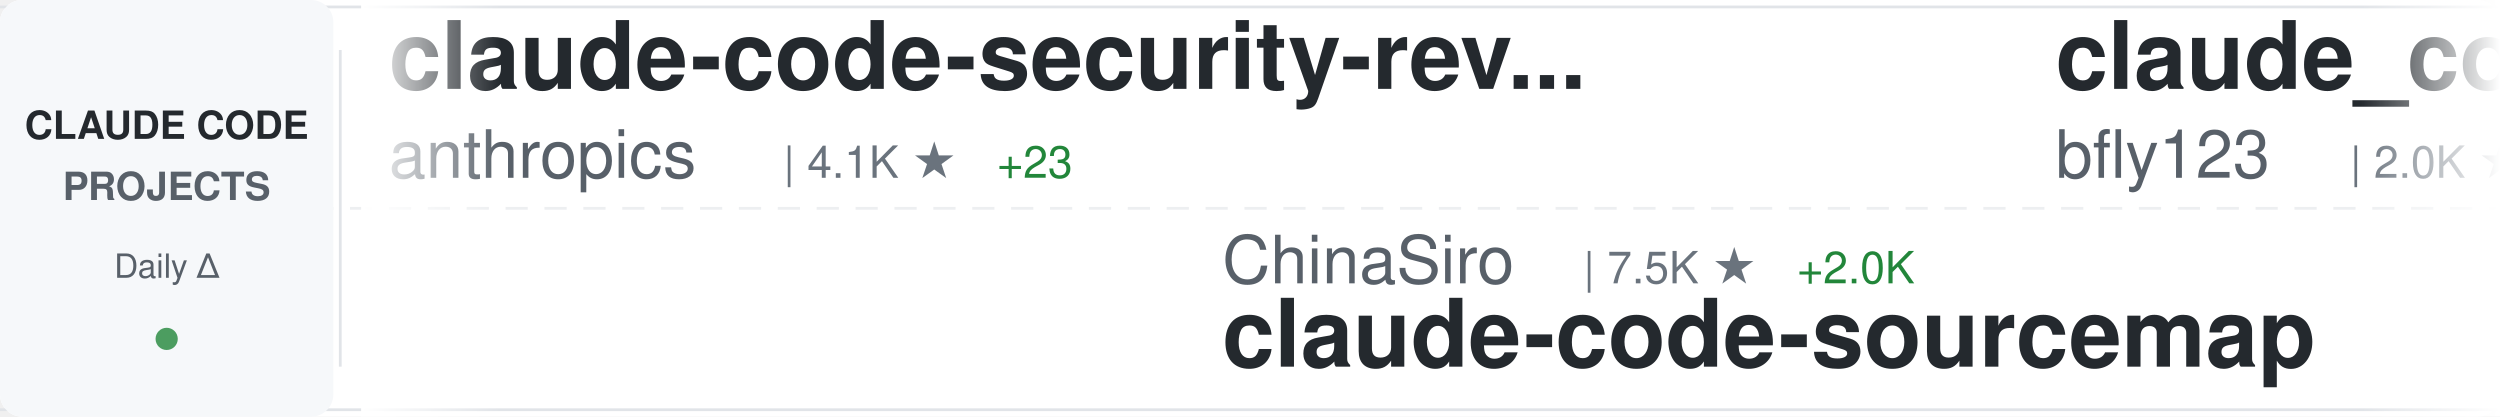
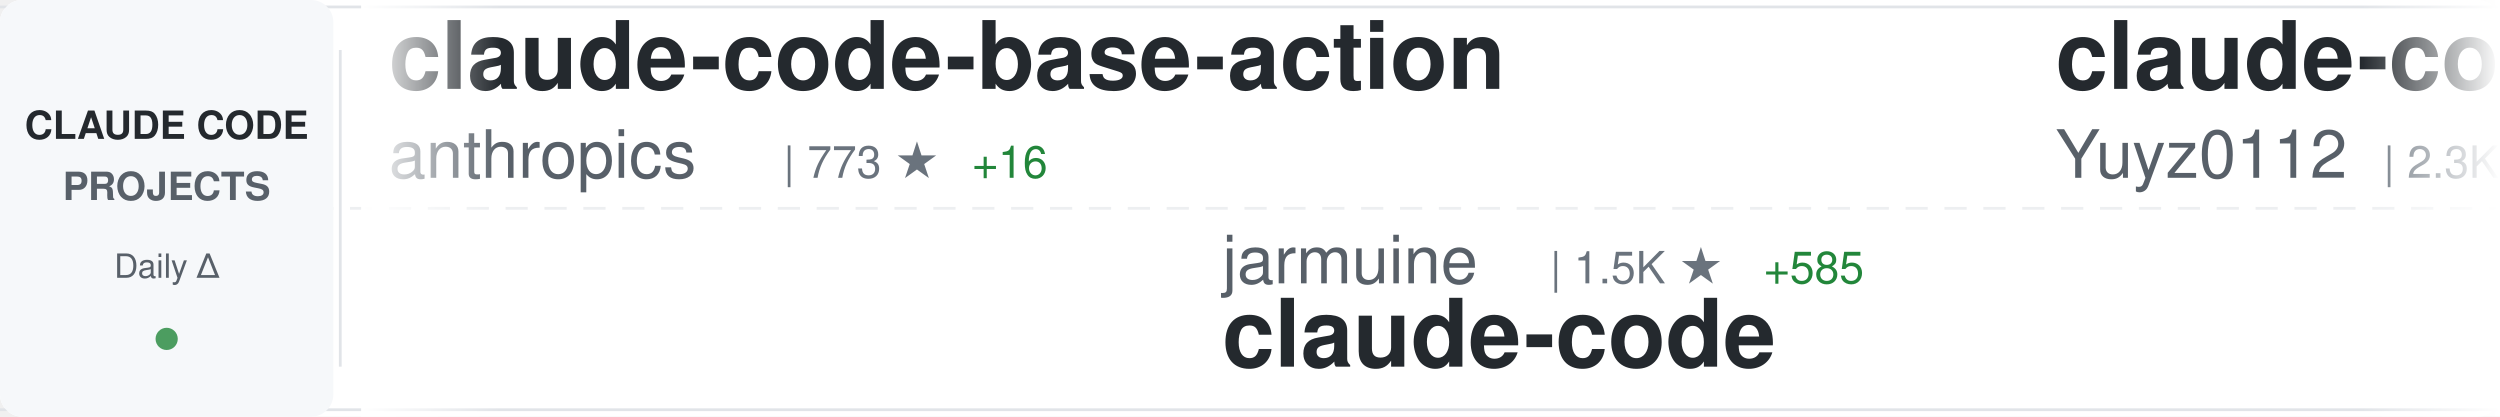
<svg xmlns="http://www.w3.org/2000/svg" width="900" height="150">
  <defs>
    <linearGradient id="awesomeLeftFade" x1="0%" y1="0%" x2="100%" y2="0%">
      <stop offset="0%" style="stop-color:#ffffff;stop-opacity:1" />
      <stop offset="100%" style="stop-color:#ffffff;stop-opacity:0" />
    </linearGradient>
    <linearGradient id="awesomeRightFade" x1="0%" y1="0%" x2="100%" y2="0%">
      <stop offset="0%" style="stop-color:#ffffff;stop-opacity:0" />
      <stop offset="100%" style="stop-color:#ffffff;stop-opacity:1" />
    </linearGradient>
  </defs>
  <rect width="900" height="150" fill="#ffffff" rx="8" />
  <rect x="0" y="2" width="900" height="1" fill="#e1e4e8" />
  <rect x="0" y="147" width="900" height="1" fill="#e1e4e8" />
  <line x1="0" y1="75" x2="900" y2="75" stroke="#e1e4e8" stroke-width="1" stroke-dasharray="8 6" opacity="0.6" />
  <rect x="0" y="0" width="120" height="150" fill="#f6f8fa" rx="8" />
  <text x="60" y="50" font-family="-apple-system, BlinkMacSystemFont, 'Segoe UI', Helvetica, Arial, sans-serif" font-size="14" font-weight="600" fill="#24292e" text-anchor="middle">CLAUDE CODE</text>
  <text x="60" y="72" font-family="-apple-system, BlinkMacSystemFont, 'Segoe UI', Helvetica, Arial, sans-serif" font-size="14" font-weight="600" fill="#586069" text-anchor="middle">PROJECTS</text>
  <text x="60" y="100" font-family="-apple-system, BlinkMacSystemFont, 'Segoe UI', Helvetica, Arial, sans-serif" font-size="12" font-weight="500" fill="#586069" text-anchor="middle">Daily Δ</text>
  <circle cx="60" cy="122" r="4" fill="#22863a" opacity="0.8" />
  <rect x="122" y="18" width="1" height="114" fill="#e1e4e8" />
  <clipPath id="awesomeTickerClip">
    <rect x="130" y="0" width="770" height="150" />
  </clipPath>
  <g clip-path="url(#awesomeTickerClip)">
    <g id="awesomeTickerItems">
      <animateTransform attributeName="transform" attributeType="XML" type="translate" from="0 0" to="-3000 0" dur="54s" repeatCount="indefinite" />
      <g transform="translate(0, 0)">
-         <text x="140" y="32" font-family="-apple-system, BlinkMacSystemFont, 'Segoe UI', Helvetica, Arial, sans-serif" font-size="34" font-weight="600" fill="#24292e">claude-code-security-rev...</text>
+         <text x="140" y="32" font-family="-apple-system, BlinkMacSystemFont, 'Segoe UI', Helvetica, Arial, sans-serif" font-size="34" font-weight="600" fill="#24292e">claude-code-base-action</text>
        <text x="140" y="64" font-family="-apple-system, BlinkMacSystemFont, 'Segoe UI', Helvetica, Arial, sans-serif" font-size="24" font-weight="400" fill="#586069">anthropics</text>
-         <text x="282" y="64" font-family="-apple-system, BlinkMacSystemFont, 'Segoe UI', Helvetica, Arial, sans-serif" font-size="16" font-weight="500" fill="#6a737d">| 4.1K ★</text>
-         <text x="359" y="64" font-family="-apple-system, BlinkMacSystemFont, 'Segoe UI', Helvetica, Arial, sans-serif" font-size="16" font-weight="500" fill="#22863a"> +23</text>
+         <text x="282" y="64" font-family="-apple-system, BlinkMacSystemFont, 'Segoe UI', Helvetica, Arial, sans-serif" font-size="16" font-weight="500" fill="#6a737d">| 773 ★</text>
+         <text x="350" y="64" font-family="-apple-system, BlinkMacSystemFont, 'Segoe UI', Helvetica, Arial, sans-serif" font-size="16" font-weight="500" fill="#22863a"> +16</text>
      </g>
      <g transform="translate(300, 0)">
-         <text x="140" y="102" font-family="-apple-system, BlinkMacSystemFont, 'Segoe UI', Helvetica, Arial, sans-serif" font-size="24" font-weight="400" fill="#586069">ChinaSiro</text>
-         <text x="270" y="102" font-family="-apple-system, BlinkMacSystemFont, 'Segoe UI', Helvetica, Arial, sans-serif" font-size="16" font-weight="500" fill="#6a737d">| 7.5K ★</text>
-         <text x="347" y="102" font-family="-apple-system, BlinkMacSystemFont, 'Segoe UI', Helvetica, Arial, sans-serif" font-size="16" font-weight="500" fill="#22863a"> +2.0K</text>
-         <text x="140" y="132" font-family="-apple-system, BlinkMacSystemFont, 'Segoe UI', Helvetica, Arial, sans-serif" font-size="34" font-weight="600" fill="#24292e">claude-code-sourcemap</text>
+         <text x="140" y="102" font-family="-apple-system, BlinkMacSystemFont, 'Segoe UI', Helvetica, Arial, sans-serif" font-size="24" font-weight="400" fill="#586069">jarmuine</text>
+         <text x="258" y="102" font-family="-apple-system, BlinkMacSystemFont, 'Segoe UI', Helvetica, Arial, sans-serif" font-size="16" font-weight="500" fill="#6a737d">| 1.5K ★</text>
+         <text x="335" y="102" font-family="-apple-system, BlinkMacSystemFont, 'Segoe UI', Helvetica, Arial, sans-serif" font-size="16" font-weight="500" fill="#22863a"> +585</text>
+         <text x="140" y="132" font-family="-apple-system, BlinkMacSystemFont, 'Segoe UI', Helvetica, Arial, sans-serif" font-size="34" font-weight="600" fill="#24292e">claude-code</text>
      </g>
      <g transform="translate(600, 0)">
-         <text x="140" y="32" font-family="-apple-system, BlinkMacSystemFont, 'Segoe UI', Helvetica, Arial, sans-serif" font-size="34" font-weight="600" fill="#24292e">claude_code_bridge</text>
-         <text x="140" y="64" font-family="-apple-system, BlinkMacSystemFont, 'Segoe UI', Helvetica, Arial, sans-serif" font-size="24" font-weight="400" fill="#586069">bfly123</text>
-         <text x="246" y="64" font-family="-apple-system, BlinkMacSystemFont, 'Segoe UI', Helvetica, Arial, sans-serif" font-size="16" font-weight="500" fill="#6a737d">| 2.0K ★</text>
-         <text x="323" y="64" font-family="-apple-system, BlinkMacSystemFont, 'Segoe UI', Helvetica, Arial, sans-serif" font-size="16" font-weight="500" fill="#22863a"> +16</text>
+         <text x="140" y="32" font-family="-apple-system, BlinkMacSystemFont, 'Segoe UI', Helvetica, Arial, sans-serif" font-size="34" font-weight="600" fill="#24292e">claude-code-reverse</text>
+         <text x="140" y="64" font-family="-apple-system, BlinkMacSystemFont, 'Segoe UI', Helvetica, Arial, sans-serif" font-size="24" font-weight="400" fill="#586069">Yuyz0112</text>
+         <text x="258" y="64" font-family="-apple-system, BlinkMacSystemFont, 'Segoe UI', Helvetica, Arial, sans-serif" font-size="16" font-weight="500" fill="#6a737d">| 2.3K ★</text>
+         <text x="335" y="64" font-family="-apple-system, BlinkMacSystemFont, 'Segoe UI', Helvetica, Arial, sans-serif" font-size="16" font-weight="500" fill="#22863a"> +12</text>
      </g>
      <g transform="translate(900, 0)">
-         <text x="140" y="102" font-family="-apple-system, BlinkMacSystemFont, 'Segoe UI', Helvetica, Arial, sans-serif" font-size="24" font-weight="400" fill="#586069">xorespesp</text>
-         <text x="270" y="102" font-family="-apple-system, BlinkMacSystemFont, 'Segoe UI', Helvetica, Arial, sans-serif" font-size="16" font-weight="500" fill="#6a737d">| 159 ★</text>
-         <text x="338" y="102" font-family="-apple-system, BlinkMacSystemFont, 'Segoe UI', Helvetica, Arial, sans-serif" font-size="16" font-weight="500" fill="#22863a"> +79</text>
-         <text x="140" y="132" font-family="-apple-system, BlinkMacSystemFont, 'Segoe UI', Helvetica, Arial, sans-serif" font-size="34" font-weight="600" fill="#24292e">claude-code</text>
+         <text x="140" y="102" font-family="-apple-system, BlinkMacSystemFont, 'Segoe UI', Helvetica, Arial, sans-serif" font-size="24" font-weight="400" fill="#586069">liuup</text>
+         <text x="222" y="102" font-family="-apple-system, BlinkMacSystemFont, 'Segoe UI', Helvetica, Arial, sans-serif" font-size="16" font-weight="500" fill="#6a737d">| 555 ★</text>
+         <text x="290" y="102" font-family="-apple-system, BlinkMacSystemFont, 'Segoe UI', Helvetica, Arial, sans-serif" font-size="16" font-weight="500" fill="#22863a"> +336</text>
+         <text x="140" y="132" font-family="-apple-system, BlinkMacSystemFont, 'Segoe UI', Helvetica, Arial, sans-serif" font-size="34" font-weight="600" fill="#24292e">claude-code-analysis</text>
      </g>
      <g transform="translate(1200, 0)">
-         <text x="140" y="32" font-family="-apple-system, BlinkMacSystemFont, 'Segoe UI', Helvetica, Arial, sans-serif" font-size="34" font-weight="600" fill="#24292e">claude-code-spec-workflo...</text>
-         <text x="140" y="64" font-family="-apple-system, BlinkMacSystemFont, 'Segoe UI', Helvetica, Arial, sans-serif" font-size="24" font-weight="400" fill="#586069">Pimzino</text>
-         <text x="246" y="64" font-family="-apple-system, BlinkMacSystemFont, 'Segoe UI', Helvetica, Arial, sans-serif" font-size="16" font-weight="500" fill="#6a737d">| 3.6K ★</text>
-         <text x="323" y="64" font-family="-apple-system, BlinkMacSystemFont, 'Segoe UI', Helvetica, Arial, sans-serif" font-size="16" font-weight="500" fill="#22863a"> +4</text>
+         <text x="140" y="32" font-family="-apple-system, BlinkMacSystemFont, 'Segoe UI', Helvetica, Arial, sans-serif" font-size="34" font-weight="600" fill="#24292e">claude-coder</text>
+         <text x="140" y="64" font-family="-apple-system, BlinkMacSystemFont, 'Segoe UI', Helvetica, Arial, sans-serif" font-size="24" font-weight="400" fill="#586069">kodu-ai</text>
+         <text x="246" y="64" font-family="-apple-system, BlinkMacSystemFont, 'Segoe UI', Helvetica, Arial, sans-serif" font-size="16" font-weight="500" fill="#6a737d">| 5.3K ★</text>
+         <text x="323" y="64" font-family="-apple-system, BlinkMacSystemFont, 'Segoe UI', Helvetica, Arial, sans-serif" font-size="16" font-weight="500" fill="#22863a"> +1</text>
      </g>
      <g transform="translate(1500, 0)">
        <text x="140" y="102" font-family="-apple-system, BlinkMacSystemFont, 'Segoe UI', Helvetica, Arial, sans-serif" font-size="24" font-weight="400" fill="#586069">alirezarezvani</text>
        <text x="330" y="102" font-family="-apple-system, BlinkMacSystemFont, 'Segoe UI', Helvetica, Arial, sans-serif" font-size="16" font-weight="500" fill="#6a737d">| 8.7K ★</text>
-         <text x="407" y="102" font-family="-apple-system, BlinkMacSystemFont, 'Segoe UI', Helvetica, Arial, sans-serif" font-size="16" font-weight="500" fill="#22863a"> +249</text>
+         <text x="407" y="102" font-family="-apple-system, BlinkMacSystemFont, 'Segoe UI', Helvetica, Arial, sans-serif" font-size="16" font-weight="500" fill="#22863a"> +274</text>
        <text x="140" y="132" font-family="-apple-system, BlinkMacSystemFont, 'Segoe UI', Helvetica, Arial, sans-serif" font-size="34" font-weight="600" fill="#24292e">claude-skills</text>
      </g>
      <g transform="translate(1800, 0)">
-         <text x="140" y="32" font-family="-apple-system, BlinkMacSystemFont, 'Segoe UI', Helvetica, Arial, sans-serif" font-size="34" font-weight="600" fill="#24292e">Claude-Code-Workflow</text>
-         <text x="140" y="64" font-family="-apple-system, BlinkMacSystemFont, 'Segoe UI', Helvetica, Arial, sans-serif" font-size="24" font-weight="400" fill="#586069">catlog22</text>
-         <text x="258" y="64" font-family="-apple-system, BlinkMacSystemFont, 'Segoe UI', Helvetica, Arial, sans-serif" font-size="16" font-weight="500" fill="#6a737d">| 1.7K ★</text>
-         <text x="335" y="64" font-family="-apple-system, BlinkMacSystemFont, 'Segoe UI', Helvetica, Arial, sans-serif" font-size="16" font-weight="500" fill="#22863a"> +22</text>
+         <text x="140" y="32" font-family="-apple-system, BlinkMacSystemFont, 'Segoe UI', Helvetica, Arial, sans-serif" font-size="34" font-weight="600" fill="#24292e">sc-claude-code-files</text>
+         <text x="140" y="64" font-family="-apple-system, BlinkMacSystemFont, 'Segoe UI', Helvetica, Arial, sans-serif" font-size="24" font-weight="400" fill="#586069">https-deeplearning-ai</text>
+         <text x="414" y="64" font-family="-apple-system, BlinkMacSystemFont, 'Segoe UI', Helvetica, Arial, sans-serif" font-size="16" font-weight="500" fill="#6a737d">| 470 ★</text>
      </g>
      <g transform="translate(2100, 0)">
-         <text x="140" y="102" font-family="-apple-system, BlinkMacSystemFont, 'Segoe UI', Helvetica, Arial, sans-serif" font-size="24" font-weight="400" fill="#586069">snarktank</text>
-         <text x="270" y="102" font-family="-apple-system, BlinkMacSystemFont, 'Segoe UI', Helvetica, Arial, sans-serif" font-size="16" font-weight="500" fill="#6a737d">| 14.2K ★</text>
-         <text x="356" y="102" font-family="-apple-system, BlinkMacSystemFont, 'Segoe UI', Helvetica, Arial, sans-serif" font-size="16" font-weight="500" fill="#22863a"> +57</text>
-         <text x="140" y="132" font-family="-apple-system, BlinkMacSystemFont, 'Segoe UI', Helvetica, Arial, sans-serif" font-size="34" font-weight="600" fill="#24292e">ralph</text>
+         <text x="140" y="102" font-family="-apple-system, BlinkMacSystemFont, 'Segoe UI', Helvetica, Arial, sans-serif" font-size="24" font-weight="400" fill="#586069">AprilNEA</text>
+         <text x="258" y="102" font-family="-apple-system, BlinkMacSystemFont, 'Segoe UI', Helvetica, Arial, sans-serif" font-size="16" font-weight="500" fill="#6a737d">| 297 ★</text>
+         <text x="326" y="102" font-family="-apple-system, BlinkMacSystemFont, 'Segoe UI', Helvetica, Arial, sans-serif" font-size="16" font-weight="500" fill="#22863a"> +105</text>
+         <text x="140" y="132" font-family="-apple-system, BlinkMacSystemFont, 'Segoe UI', Helvetica, Arial, sans-serif" font-size="34" font-weight="600" fill="#24292e">claude-code-source</text>
      </g>
      <g transform="translate(2400, 0)">
-         <text x="140" y="32" font-family="-apple-system, BlinkMacSystemFont, 'Segoe UI', Helvetica, Arial, sans-serif" font-size="34" font-weight="600" fill="#24292e">claude-code-telegram</text>
-         <text x="140" y="64" font-family="-apple-system, BlinkMacSystemFont, 'Segoe UI', Helvetica, Arial, sans-serif" font-size="24" font-weight="400" fill="#586069">RichardAtCT</text>
-         <text x="294" y="64" font-family="-apple-system, BlinkMacSystemFont, 'Segoe UI', Helvetica, Arial, sans-serif" font-size="16" font-weight="500" fill="#6a737d">| 2.3K ★</text>
-         <text x="371" y="64" font-family="-apple-system, BlinkMacSystemFont, 'Segoe UI', Helvetica, Arial, sans-serif" font-size="16" font-weight="500" fill="#22863a"> +21</text>
+         <text x="140" y="32" font-family="-apple-system, BlinkMacSystemFont, 'Segoe UI', Helvetica, Arial, sans-serif" font-size="34" font-weight="600" fill="#24292e">leaked-claude-code</text>
+         <text x="140" y="64" font-family="-apple-system, BlinkMacSystemFont, 'Segoe UI', Helvetica, Arial, sans-serif" font-size="24" font-weight="400" fill="#586069">leaked-claude-code</text>
+         <text x="378" y="64" font-family="-apple-system, BlinkMacSystemFont, 'Segoe UI', Helvetica, Arial, sans-serif" font-size="16" font-weight="500" fill="#6a737d">| 510 ★</text>
+         <text x="446" y="64" font-family="-apple-system, BlinkMacSystemFont, 'Segoe UI', Helvetica, Arial, sans-serif" font-size="16" font-weight="500" fill="#22863a"> +256</text>
      </g>
      <g transform="translate(2700, 0)">
-         <text x="140" y="102" font-family="-apple-system, BlinkMacSystemFont, 'Segoe UI', Helvetica, Arial, sans-serif" font-size="24" font-weight="400" fill="#586069">anthropics</text>
-         <text x="282" y="102" font-family="-apple-system, BlinkMacSystemFont, 'Segoe UI', Helvetica, Arial, sans-serif" font-size="16" font-weight="500" fill="#6a737d">| 759 ★</text>
-         <text x="350" y="102" font-family="-apple-system, BlinkMacSystemFont, 'Segoe UI', Helvetica, Arial, sans-serif" font-size="16" font-weight="500" fill="#22863a"> +15</text>
-         <text x="140" y="132" font-family="-apple-system, BlinkMacSystemFont, 'Segoe UI', Helvetica, Arial, sans-serif" font-size="34" font-weight="600" fill="#24292e">claude-code-base-action</text>
+         <text x="140" y="102" font-family="-apple-system, BlinkMacSystemFont, 'Segoe UI', Helvetica, Arial, sans-serif" font-size="24" font-weight="400" fill="#586069">fuergaosi233</text>
+         <text x="306" y="102" font-family="-apple-system, BlinkMacSystemFont, 'Segoe UI', Helvetica, Arial, sans-serif" font-size="16" font-weight="500" fill="#6a737d">| 2.3K ★</text>
+         <text x="383" y="102" font-family="-apple-system, BlinkMacSystemFont, 'Segoe UI', Helvetica, Arial, sans-serif" font-size="16" font-weight="500" fill="#22863a"> +11</text>
+         <text x="140" y="132" font-family="-apple-system, BlinkMacSystemFont, 'Segoe UI', Helvetica, Arial, sans-serif" font-size="34" font-weight="600" fill="#24292e">claude-code-proxy</text>
      </g>
      <g transform="translate(3000, 0)">
-         <text x="140" y="32" font-family="-apple-system, BlinkMacSystemFont, 'Segoe UI', Helvetica, Arial, sans-serif" font-size="34" font-weight="600" fill="#24292e">claude-code-security-rev...</text>
+         <text x="140" y="32" font-family="-apple-system, BlinkMacSystemFont, 'Segoe UI', Helvetica, Arial, sans-serif" font-size="34" font-weight="600" fill="#24292e">claude-code-base-action</text>
        <text x="140" y="64" font-family="-apple-system, BlinkMacSystemFont, 'Segoe UI', Helvetica, Arial, sans-serif" font-size="24" font-weight="400" fill="#586069">anthropics</text>
-         <text x="282" y="64" font-family="-apple-system, BlinkMacSystemFont, 'Segoe UI', Helvetica, Arial, sans-serif" font-size="16" font-weight="500" fill="#6a737d">| 4.1K ★</text>
-         <text x="359" y="64" font-family="-apple-system, BlinkMacSystemFont, 'Segoe UI', Helvetica, Arial, sans-serif" font-size="16" font-weight="500" fill="#22863a"> +23</text>
+         <text x="282" y="64" font-family="-apple-system, BlinkMacSystemFont, 'Segoe UI', Helvetica, Arial, sans-serif" font-size="16" font-weight="500" fill="#6a737d">| 773 ★</text>
+         <text x="350" y="64" font-family="-apple-system, BlinkMacSystemFont, 'Segoe UI', Helvetica, Arial, sans-serif" font-size="16" font-weight="500" fill="#22863a"> +16</text>
      </g>
      <g transform="translate(3300, 0)">
-         <text x="140" y="102" font-family="-apple-system, BlinkMacSystemFont, 'Segoe UI', Helvetica, Arial, sans-serif" font-size="24" font-weight="400" fill="#586069">ChinaSiro</text>
-         <text x="270" y="102" font-family="-apple-system, BlinkMacSystemFont, 'Segoe UI', Helvetica, Arial, sans-serif" font-size="16" font-weight="500" fill="#6a737d">| 7.5K ★</text>
-         <text x="347" y="102" font-family="-apple-system, BlinkMacSystemFont, 'Segoe UI', Helvetica, Arial, sans-serif" font-size="16" font-weight="500" fill="#22863a"> +2.0K</text>
-         <text x="140" y="132" font-family="-apple-system, BlinkMacSystemFont, 'Segoe UI', Helvetica, Arial, sans-serif" font-size="34" font-weight="600" fill="#24292e">claude-code-sourcemap</text>
+         <text x="140" y="102" font-family="-apple-system, BlinkMacSystemFont, 'Segoe UI', Helvetica, Arial, sans-serif" font-size="24" font-weight="400" fill="#586069">jarmuine</text>
+         <text x="258" y="102" font-family="-apple-system, BlinkMacSystemFont, 'Segoe UI', Helvetica, Arial, sans-serif" font-size="16" font-weight="500" fill="#6a737d">| 1.5K ★</text>
+         <text x="335" y="102" font-family="-apple-system, BlinkMacSystemFont, 'Segoe UI', Helvetica, Arial, sans-serif" font-size="16" font-weight="500" fill="#22863a"> +585</text>
+         <text x="140" y="132" font-family="-apple-system, BlinkMacSystemFont, 'Segoe UI', Helvetica, Arial, sans-serif" font-size="34" font-weight="600" fill="#24292e">claude-code</text>
      </g>
      <g transform="translate(3600, 0)">
-         <text x="140" y="32" font-family="-apple-system, BlinkMacSystemFont, 'Segoe UI', Helvetica, Arial, sans-serif" font-size="34" font-weight="600" fill="#24292e">claude_code_bridge</text>
-         <text x="140" y="64" font-family="-apple-system, BlinkMacSystemFont, 'Segoe UI', Helvetica, Arial, sans-serif" font-size="24" font-weight="400" fill="#586069">bfly123</text>
-         <text x="246" y="64" font-family="-apple-system, BlinkMacSystemFont, 'Segoe UI', Helvetica, Arial, sans-serif" font-size="16" font-weight="500" fill="#6a737d">| 2.0K ★</text>
-         <text x="323" y="64" font-family="-apple-system, BlinkMacSystemFont, 'Segoe UI', Helvetica, Arial, sans-serif" font-size="16" font-weight="500" fill="#22863a"> +16</text>
+         <text x="140" y="32" font-family="-apple-system, BlinkMacSystemFont, 'Segoe UI', Helvetica, Arial, sans-serif" font-size="34" font-weight="600" fill="#24292e">claude-code-reverse</text>
+         <text x="140" y="64" font-family="-apple-system, BlinkMacSystemFont, 'Segoe UI', Helvetica, Arial, sans-serif" font-size="24" font-weight="400" fill="#586069">Yuyz0112</text>
+         <text x="258" y="64" font-family="-apple-system, BlinkMacSystemFont, 'Segoe UI', Helvetica, Arial, sans-serif" font-size="16" font-weight="500" fill="#6a737d">| 2.3K ★</text>
+         <text x="335" y="64" font-family="-apple-system, BlinkMacSystemFont, 'Segoe UI', Helvetica, Arial, sans-serif" font-size="16" font-weight="500" fill="#22863a"> +12</text>
      </g>
      <g transform="translate(3900, 0)">
-         <text x="140" y="102" font-family="-apple-system, BlinkMacSystemFont, 'Segoe UI', Helvetica, Arial, sans-serif" font-size="24" font-weight="400" fill="#586069">xorespesp</text>
-         <text x="270" y="102" font-family="-apple-system, BlinkMacSystemFont, 'Segoe UI', Helvetica, Arial, sans-serif" font-size="16" font-weight="500" fill="#6a737d">| 159 ★</text>
-         <text x="338" y="102" font-family="-apple-system, BlinkMacSystemFont, 'Segoe UI', Helvetica, Arial, sans-serif" font-size="16" font-weight="500" fill="#22863a"> +79</text>
-         <text x="140" y="132" font-family="-apple-system, BlinkMacSystemFont, 'Segoe UI', Helvetica, Arial, sans-serif" font-size="34" font-weight="600" fill="#24292e">claude-code</text>
+         <text x="140" y="102" font-family="-apple-system, BlinkMacSystemFont, 'Segoe UI', Helvetica, Arial, sans-serif" font-size="24" font-weight="400" fill="#586069">liuup</text>
+         <text x="222" y="102" font-family="-apple-system, BlinkMacSystemFont, 'Segoe UI', Helvetica, Arial, sans-serif" font-size="16" font-weight="500" fill="#6a737d">| 555 ★</text>
+         <text x="290" y="102" font-family="-apple-system, BlinkMacSystemFont, 'Segoe UI', Helvetica, Arial, sans-serif" font-size="16" font-weight="500" fill="#22863a"> +336</text>
+         <text x="140" y="132" font-family="-apple-system, BlinkMacSystemFont, 'Segoe UI', Helvetica, Arial, sans-serif" font-size="34" font-weight="600" fill="#24292e">claude-code-analysis</text>
      </g>
    </g>
  </g>
  <rect x="130" y="0" width="50" height="150" fill="url(#awesomeLeftFade)" />
  <rect x="850" y="0" width="50" height="150" fill="url(#awesomeRightFade)" />
</svg>
